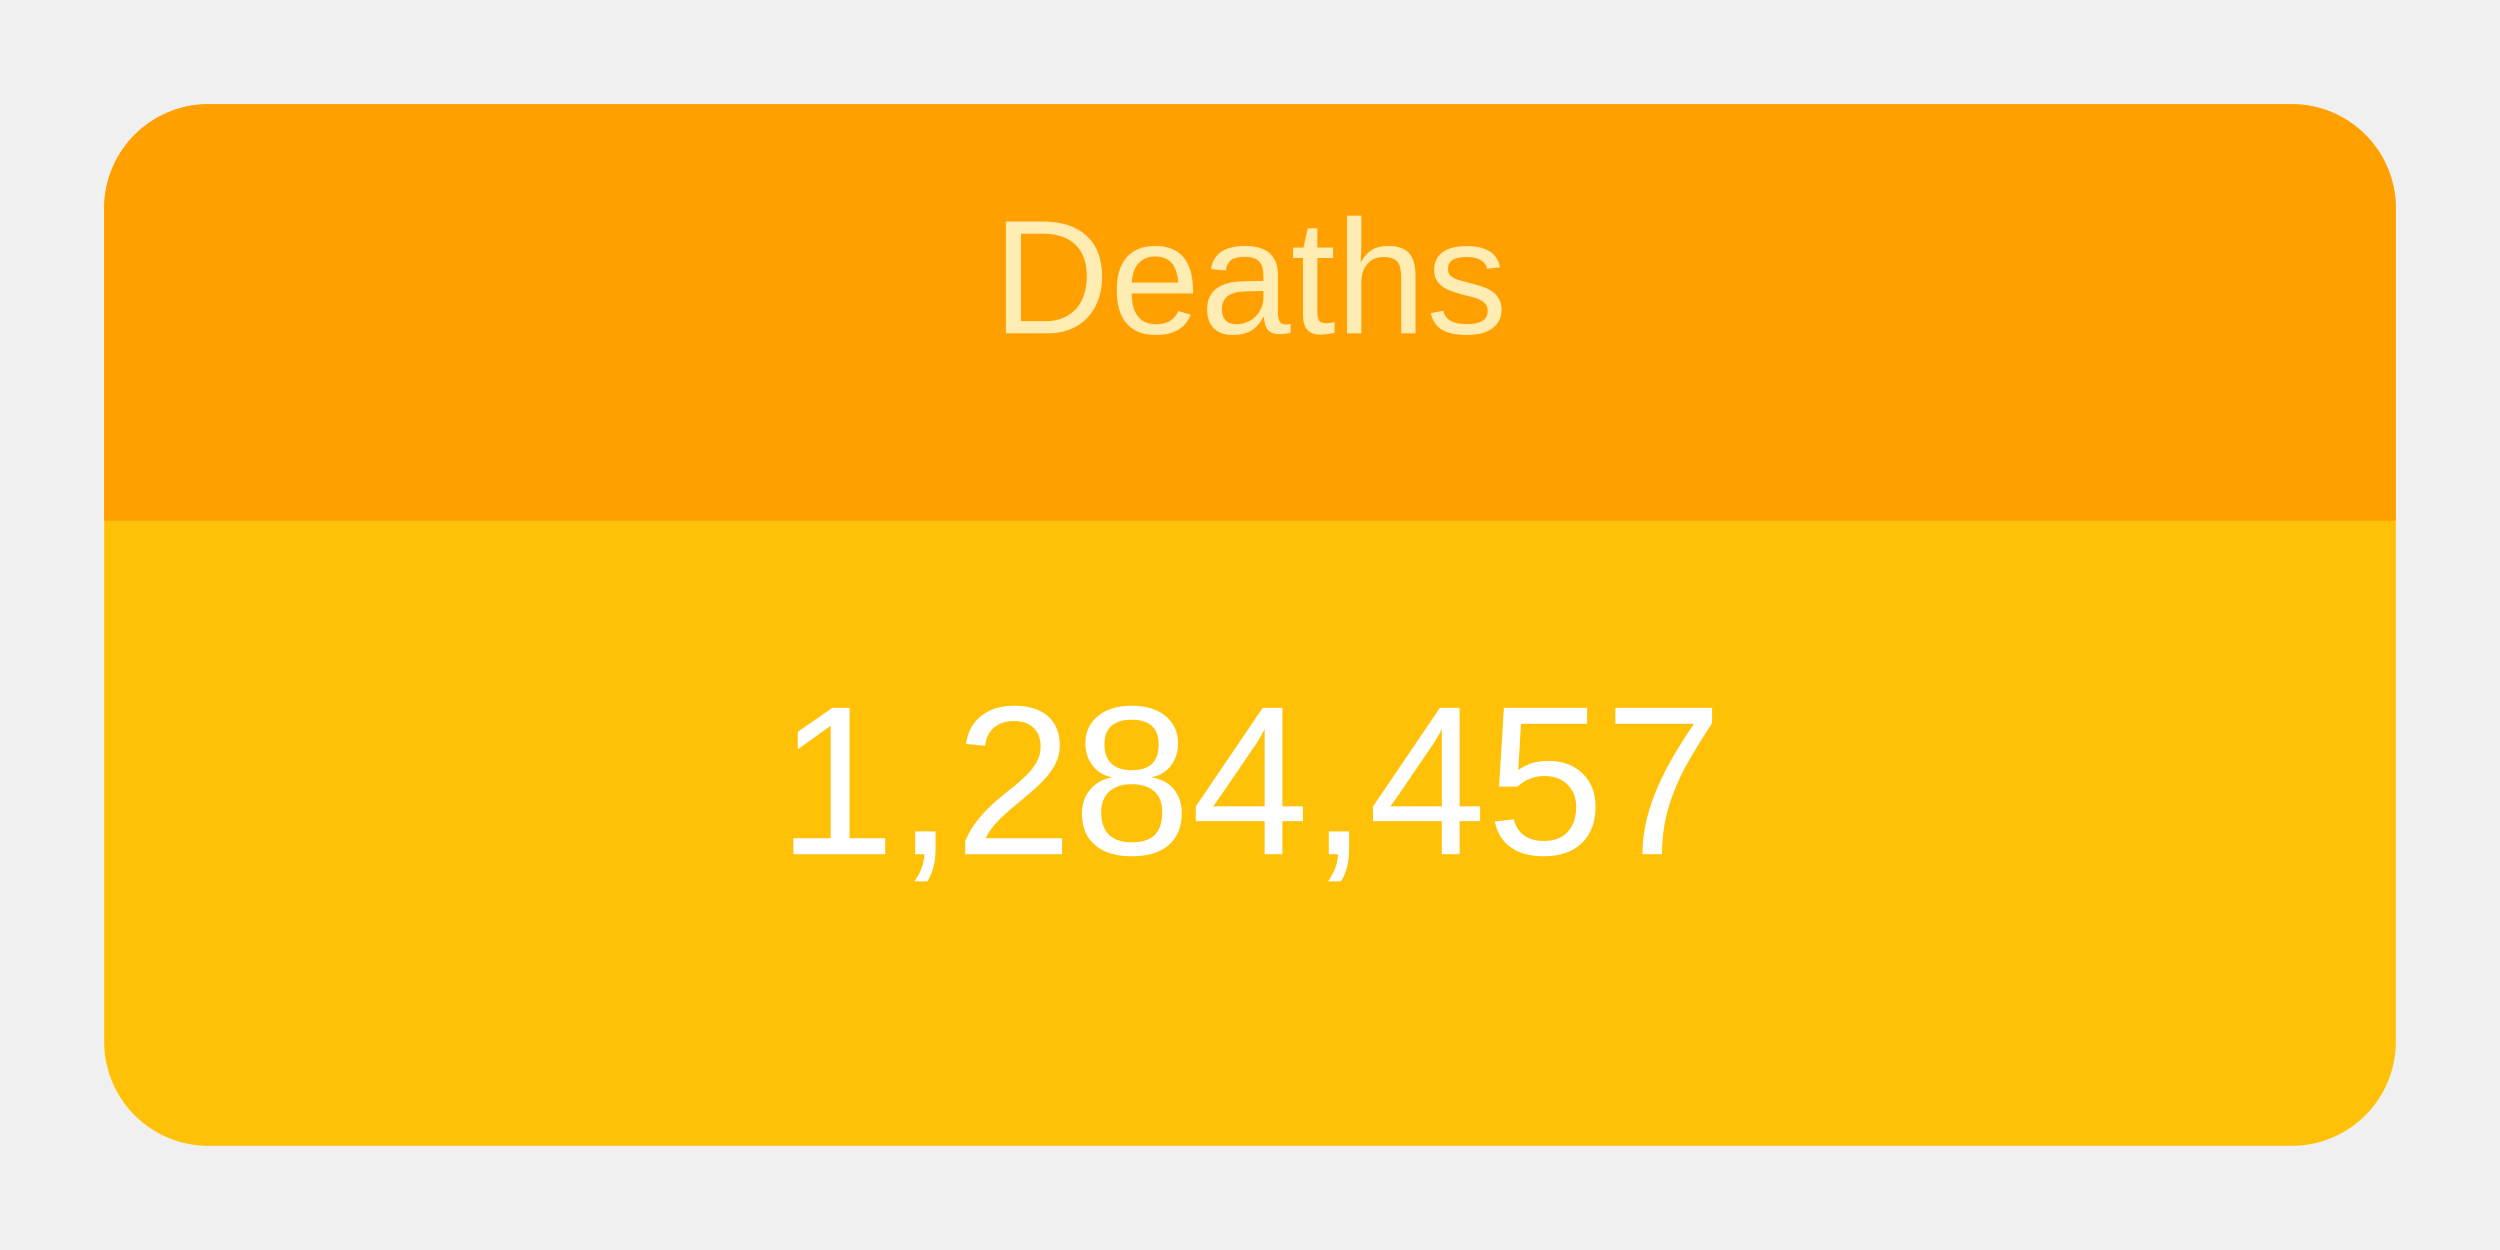
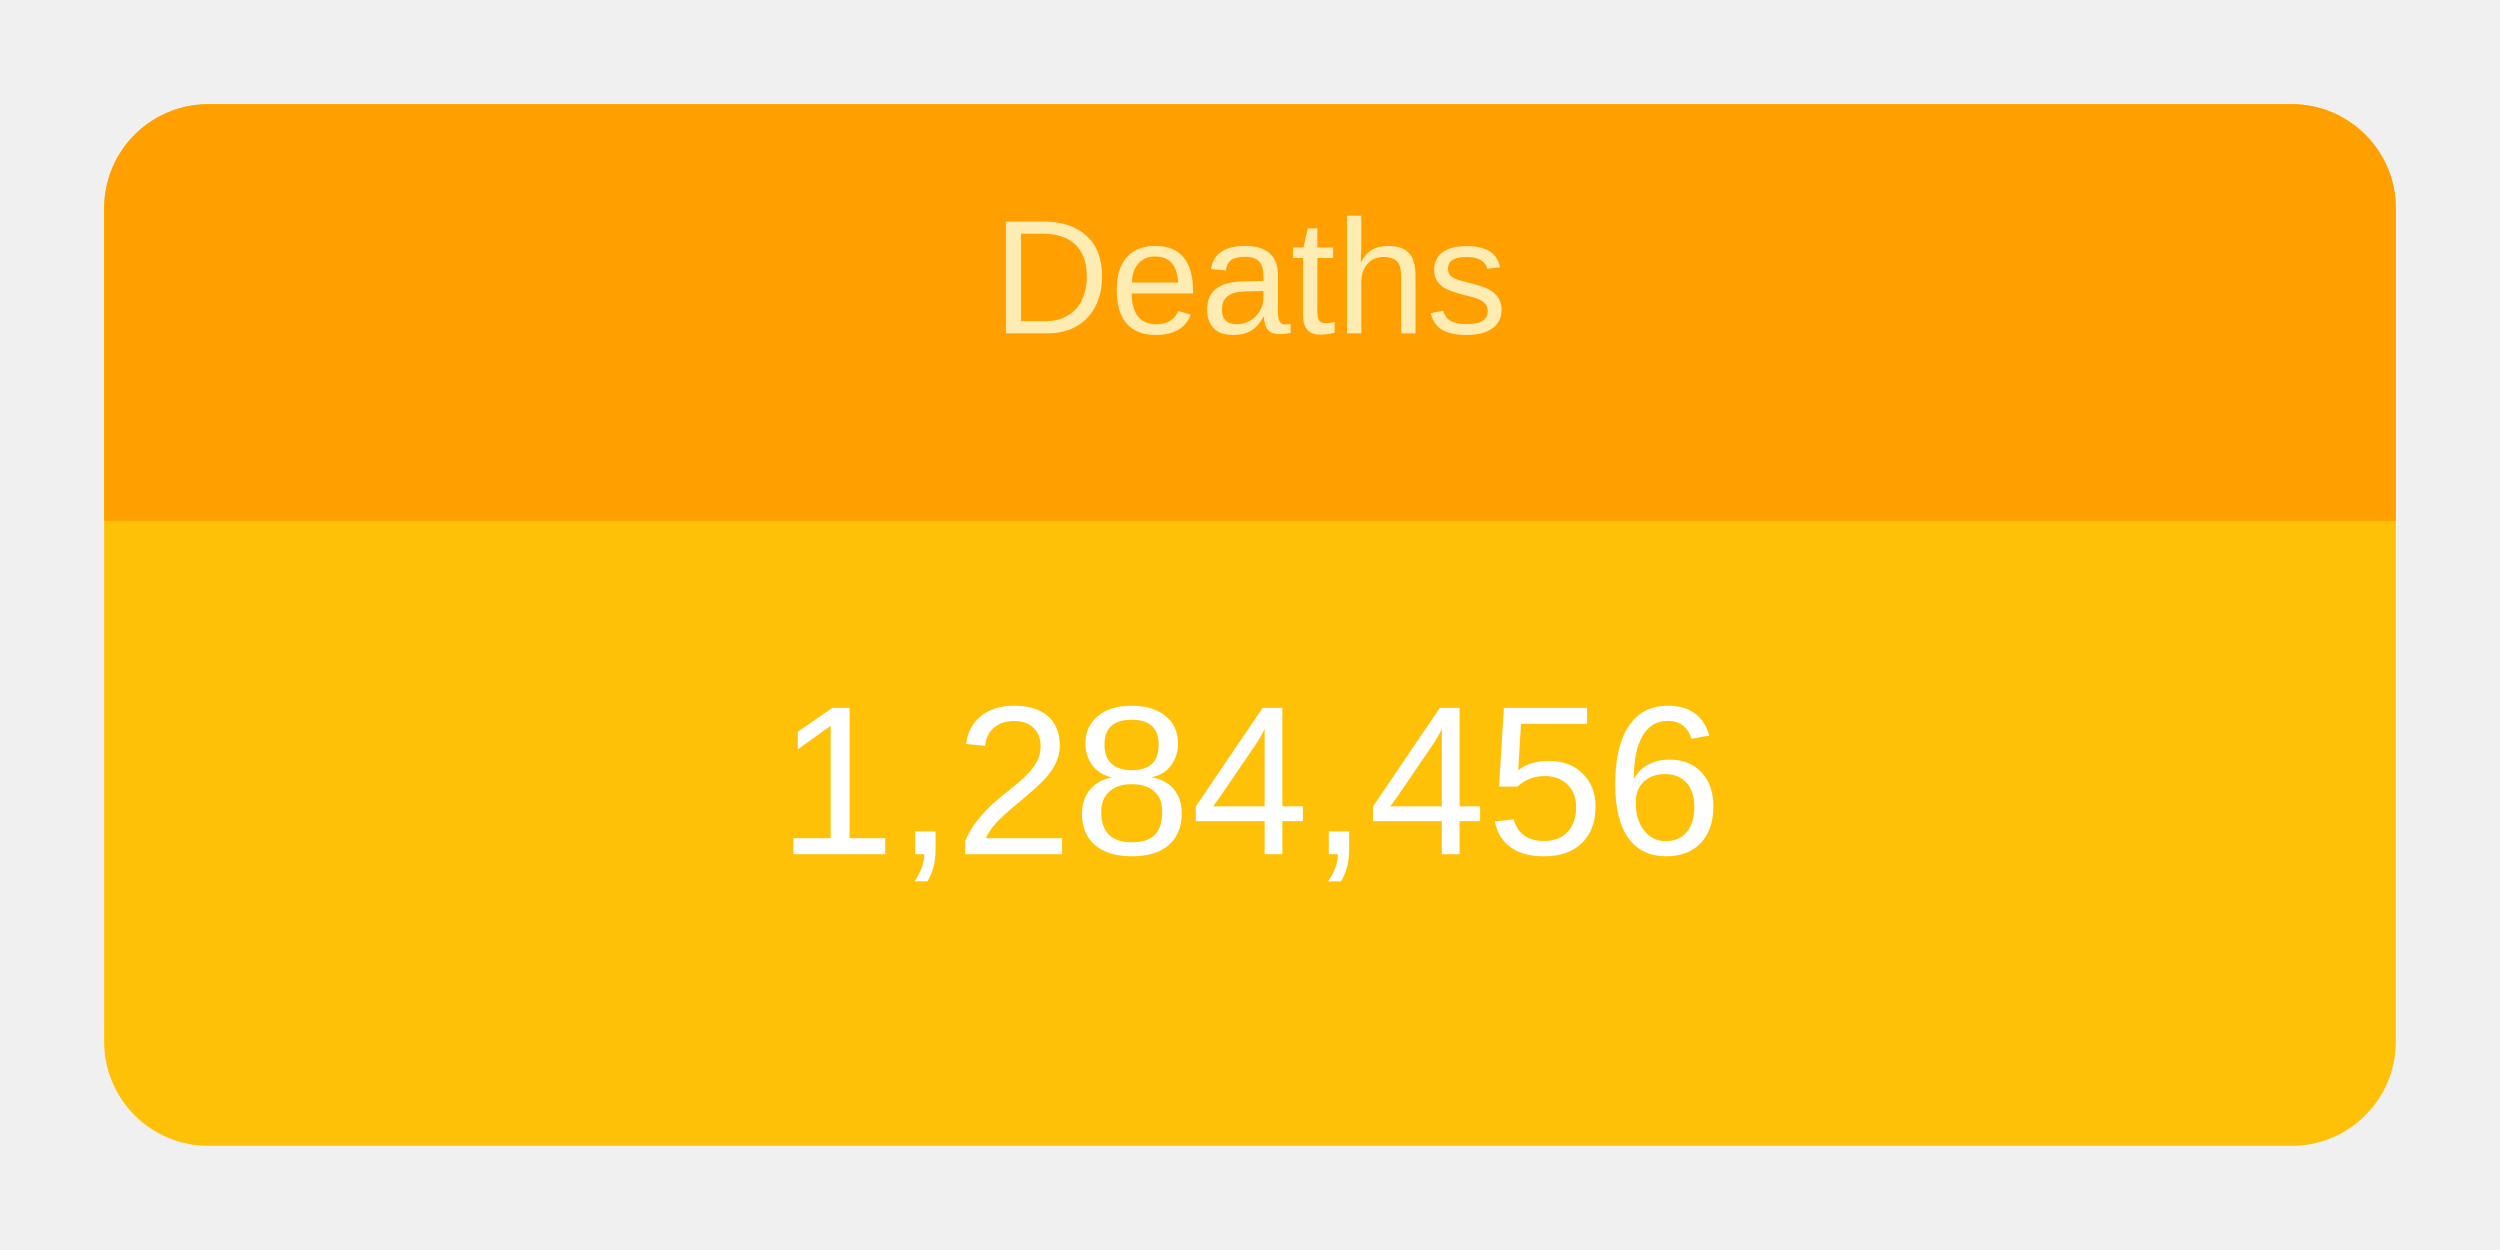
<svg xmlns="http://www.w3.org/2000/svg" height="120" viewBox="" width="240">
  <g transform="translate(10,10)">
    <rect rx="10" ry="10" width="220" height="100" style="fill: #ffc107; stroke-width: 5;" />
    <svg width="220" height="100">
      <text x="50%" y="72%" alignment-baseline="middle" text-anchor="middle" fill="white" font-size="1.7em" font-family="Arial, Helvetica, sans-serif">
-         1,284,457
+         1,284,456
      </text>
    </svg>
    <path fill="#FFA000" d=" M 210 0              a 10 10 0 0 1 10 10              v 30             h-220             v-30             a 10 10 0 0 1 10 -10" />
    <svg width="220" height="40">
      <text x="50%" y="55%" alignment-baseline="middle" text-anchor="middle" fill="#FFECB3" font-size="1.3em" font-family="Arial, Helvetica, sans-serif">
        Deaths
      </text>
    </svg>
  </g>
</svg>
